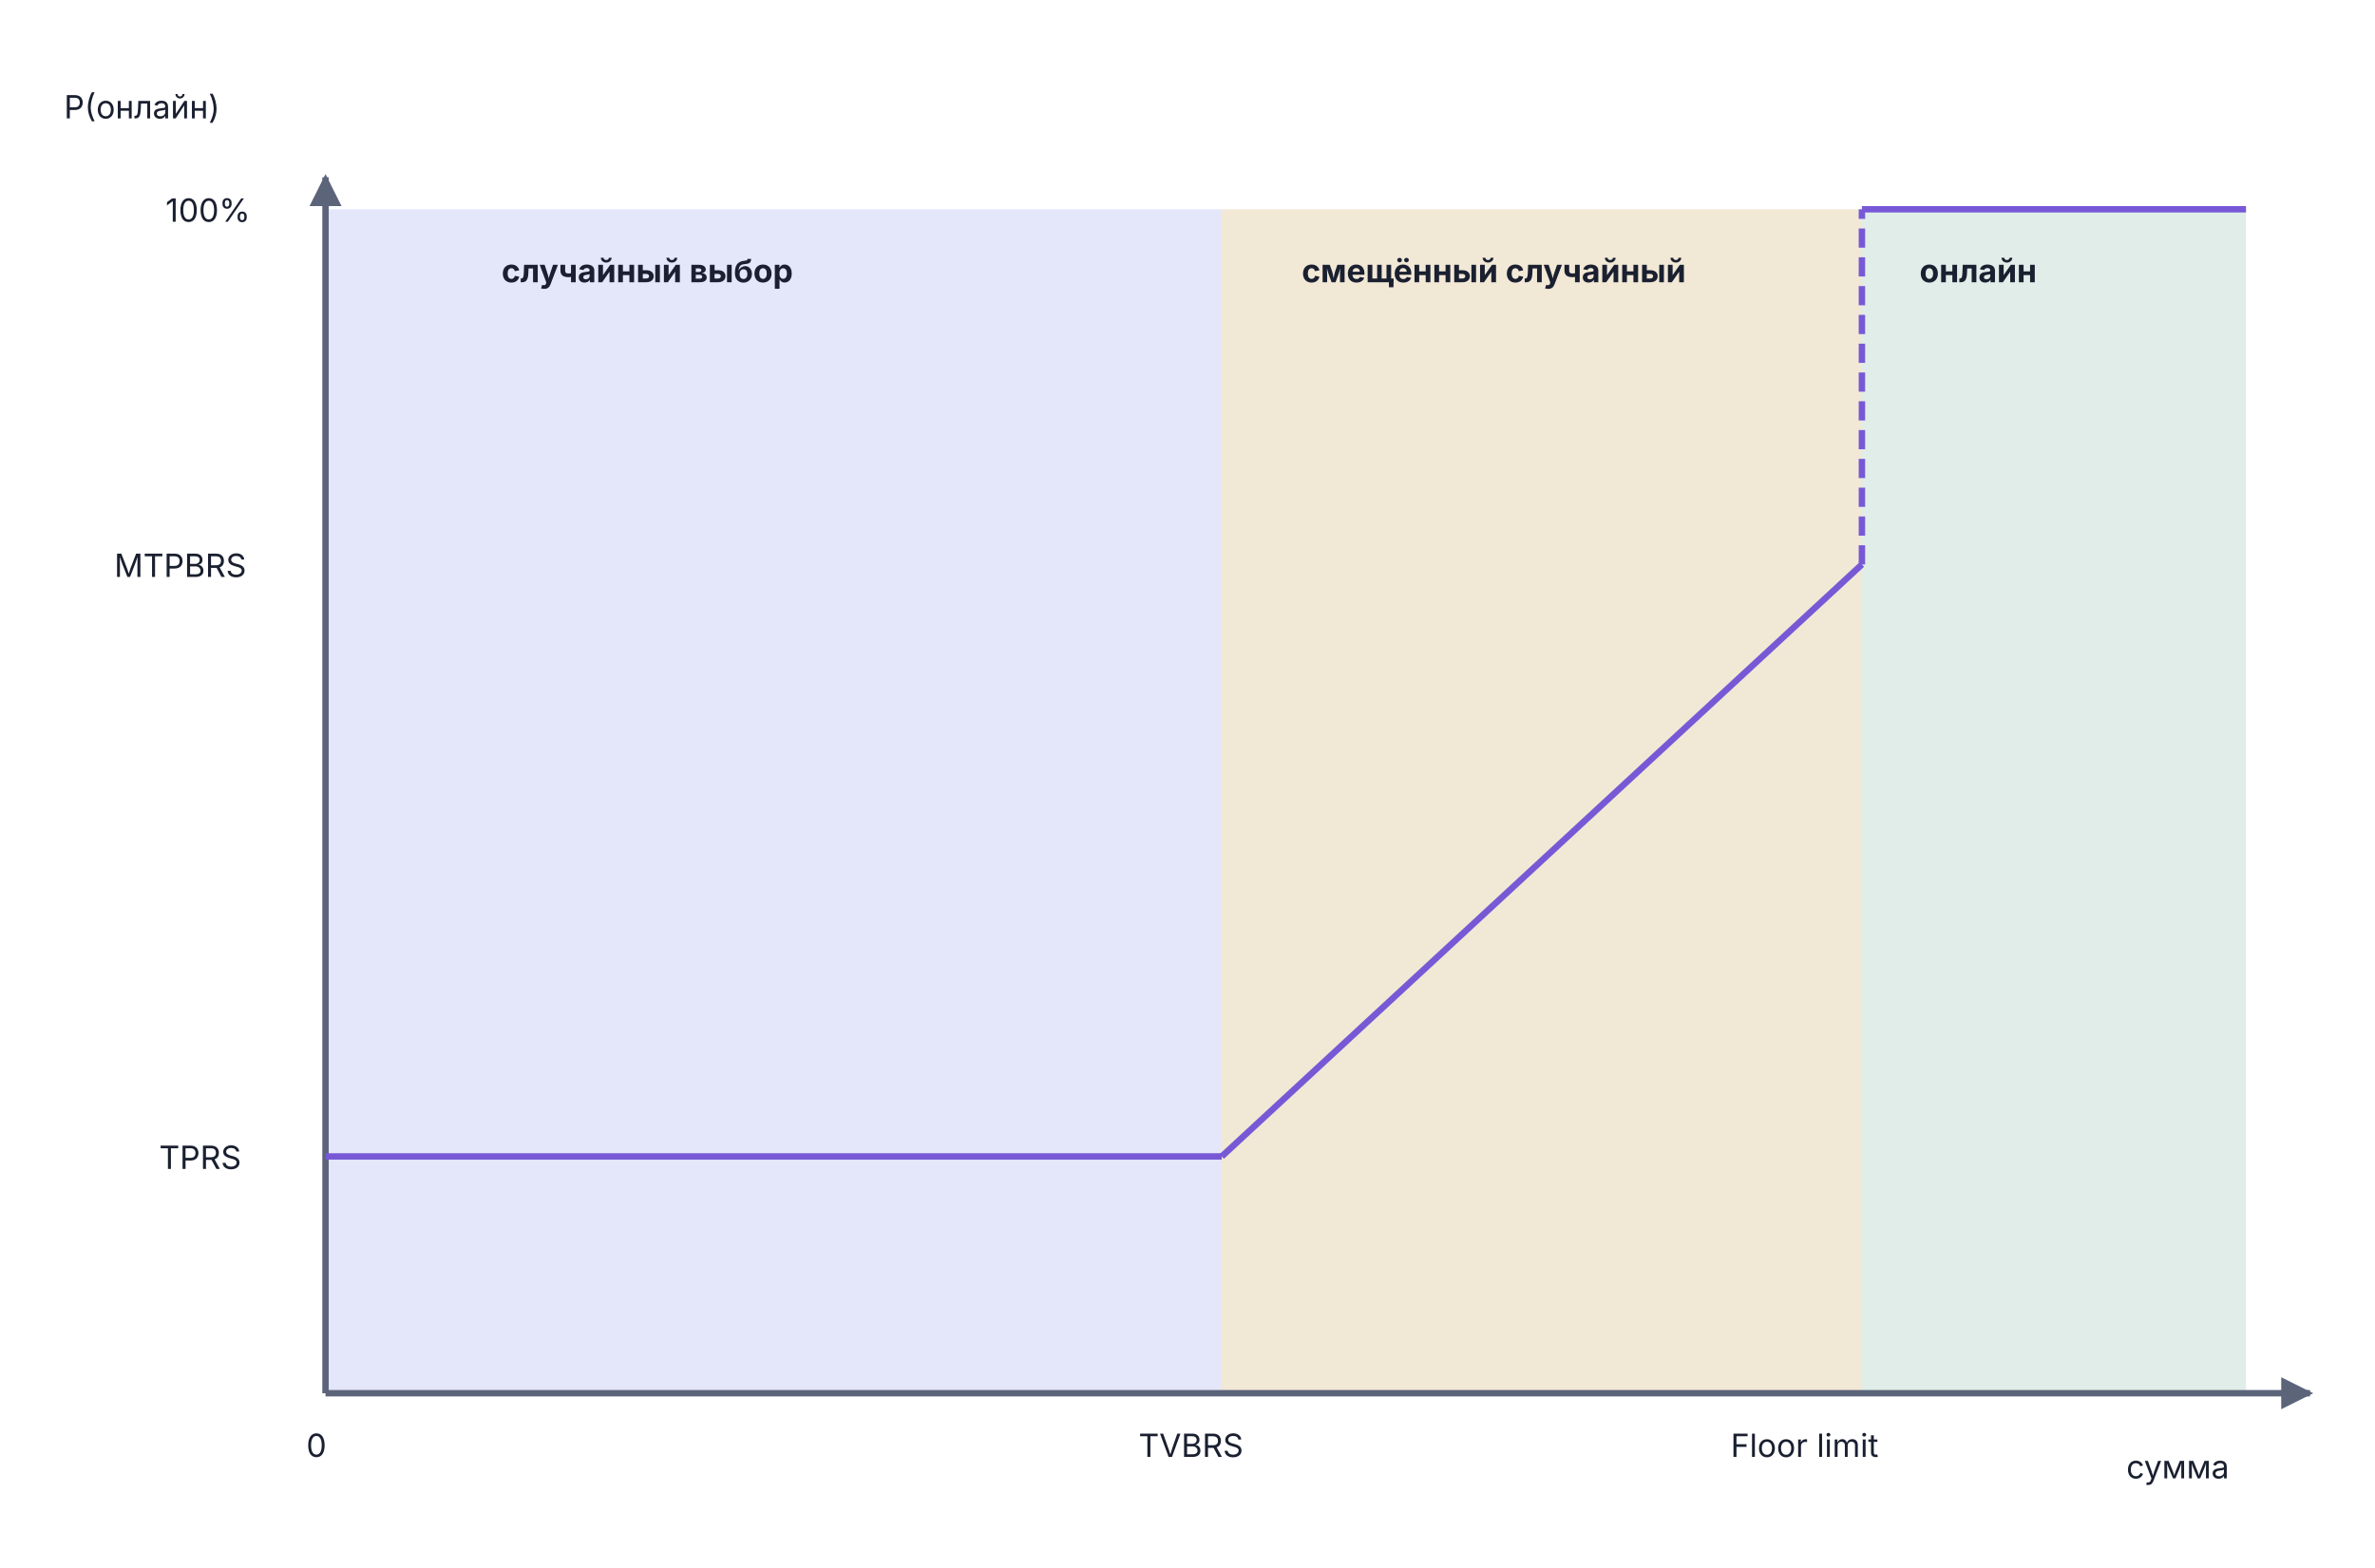
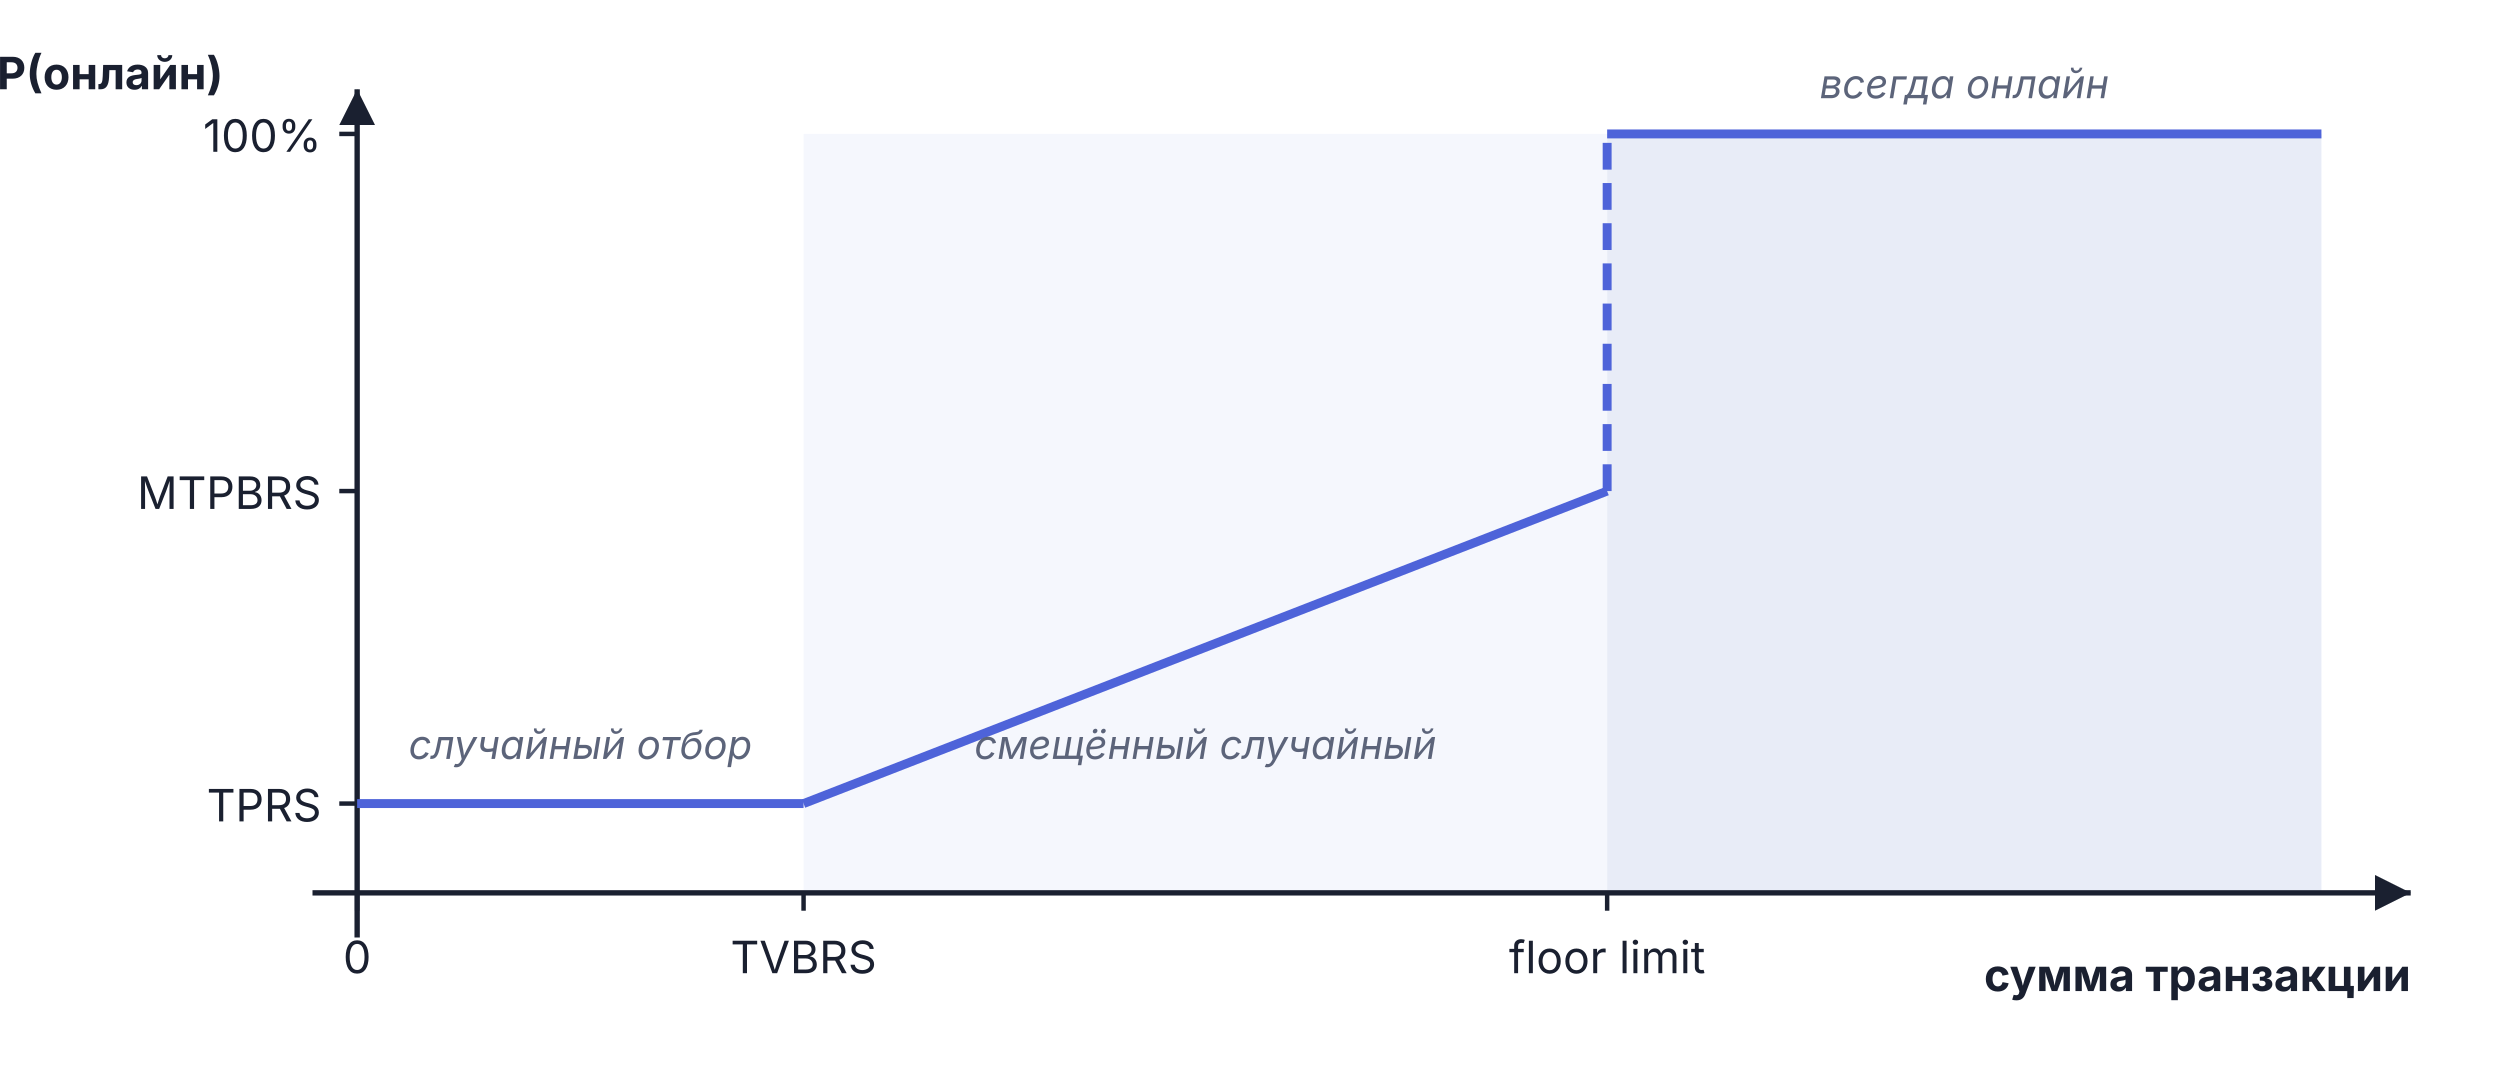
- <svg xmlns="http://www.w3.org/2000/svg" viewBox="0 0 742 490" width="742" height="490">
-   <defs>
-     <marker id="arr-Muted" viewBox="0 0 10 10" refX="9" refY="5" markerWidth="5" markerHeight="5" orient="auto">
-       <path d="M0,0 L10,5 L0,10 Z" fill="#5C647A" />
-     </marker>
-     <marker id="arr-Muted-s" viewBox="0 0 10 10" refX="1" refY="5" markerWidth="5" markerHeight="5" orient="auto">
-       <path d="M10,0 L0,5 L10,10 Z" fill="#5C647A" />
-     </marker>
-   </defs>
-   <rect x="101.7" y="65.4" width="280" height="370" rx="0" fill="#4E63D9" fill-opacity="0.15" stroke="none" />
-   <text x="156.7" y="88.2" text-anchor="start" font-family="Inter, -apple-system, BlinkMacSystemFont, 'Helvetica Neue', Arial, sans-serif" font-size="10" font-weight="bold" fill="#1A2030">случайный выбор</text>
-   <rect x="381.7" y="65.4" width="200" height="370" rx="0" fill="#B8821C" fill-opacity="0.18" stroke="none" />
-   <text x="406.7" y="88.2" text-anchor="start" font-family="Inter, -apple-system, BlinkMacSystemFont, 'Helvetica Neue', Arial, sans-serif" font-size="10" font-weight="bold" fill="#1A2030">смещённый случайный</text>
-   <rect x="581.7" y="65.4" width="120" height="370" rx="0" fill="#2F8B67" fill-opacity="0.15" stroke="none" />
-   <text x="599.7" y="88.2" text-anchor="start" font-family="Inter, -apple-system, BlinkMacSystemFont, 'Helvetica Neue', Arial, sans-serif" font-size="10" font-weight="bold" fill="#1A2030">онлайн</text>
-   <line x1="101.7" y1="435.4" x2="101.7" y2="55.4" stroke="#5C647A" stroke-width="2" marker-end="url(#arr-Muted)" />
-   <line x1="101.7" y1="435.4" x2="721.7" y2="435.4" stroke="#5C647A" stroke-width="2" marker-end="url(#arr-Muted)" />
-   <text x="20.0" y="37.0" text-anchor="start" font-family="Inter, -apple-system, BlinkMacSystemFont, 'Helvetica Neue', Arial, sans-serif" font-size="10" fill="#1A2030">P(онлайн)</text>
-   <text x="664.3" y="462.0" text-anchor="start" font-family="Inter, -apple-system, BlinkMacSystemFont, 'Helvetica Neue', Arial, sans-serif" font-size="10" fill="#1A2030">сумма</text>
-   <line x1="101.7" y1="361.4" x2="381.7" y2="361.4" stroke="#7759D6" stroke-width="2" />
-   <line x1="381.7" y1="361.4" x2="581.7" y2="176.4" stroke="#7759D6" stroke-width="2" />
-   <line x1="581.7" y1="176.4" x2="581.7" y2="65.4" stroke="#7759D6" stroke-width="2" stroke-dasharray="6,3" />
-   <line x1="581.7" y1="65.4" x2="701.7" y2="65.4" stroke="#7759D6" stroke-width="2" />
-   <text x="95.7" y="455.3" text-anchor="start" font-family="Inter, -apple-system, BlinkMacSystemFont, 'Helvetica Neue', Arial, sans-serif" font-size="10" fill="#1A2030">0</text>
-   <text x="355.7" y="455.3" text-anchor="start" font-family="Inter, -apple-system, BlinkMacSystemFont, 'Helvetica Neue', Arial, sans-serif" font-size="10" fill="#1A2030">TVBRS</text>
-   <text x="540.7" y="455.3" text-anchor="start" font-family="Inter, -apple-system, BlinkMacSystemFont, 'Helvetica Neue', Arial, sans-serif" font-size="10" fill="#1A2030">Floor limit</text>
-   <text x="49.7" y="365.3" text-anchor="start" font-family="Inter, -apple-system, BlinkMacSystemFont, 'Helvetica Neue', Arial, sans-serif" font-size="10" fill="#1A2030">TPRS</text>
-   <text x="35.7" y="180.3" text-anchor="start" font-family="Inter, -apple-system, BlinkMacSystemFont, 'Helvetica Neue', Arial, sans-serif" font-size="10" fill="#1A2030">MTPBRS</text>
-   <text x="51.7" y="69.3" text-anchor="start" font-family="Inter, -apple-system, BlinkMacSystemFont, 'Helvetica Neue', Arial, sans-serif" font-size="10" fill="#1A2030">100%</text>
+ <svg xmlns="http://www.w3.org/2000/svg" viewBox="0 0 560 240" width="560" height="240">
+   <rect x="180" y="30" width="180" height="170" fill="#F5F7FD" />
+   <rect x="360" y="30" width="160" height="170" fill="#E8ECF7" />
+   <line x1="80" y1="20" x2="80" y2="210" stroke="#1A2030" stroke-width="1.2" />
+   <polygon points="80,20 76,28 84,28" fill="#1A2030" />
+   <line x1="70" y1="200" x2="540" y2="200" stroke="#1A2030" stroke-width="1.2" />
+   <polygon points="540,200 532,196 532,204" fill="#1A2030" />
+   <text x="50" y="20" text-anchor="end" font-family="Inter, -apple-system, BlinkMacSystemFont, 'Helvetica Neue', Arial, sans-serif" font-size="10" font-weight="bold" fill="#1A2030">P(онлайн)</text>
+   <text x="540" y="222" text-anchor="end" font-family="Inter, -apple-system, BlinkMacSystemFont, 'Helvetica Neue', Arial, sans-serif" font-size="10" font-weight="bold" fill="#1A2030">сумма транзакции</text>
+   <line x1="76" y1="30" x2="80" y2="30" stroke="#1A2030" stroke-width="1" />
+   <text x="72" y="34" text-anchor="end" font-family="Inter, -apple-system, BlinkMacSystemFont, 'Helvetica Neue', Arial, sans-serif" font-size="10" fill="#1A2030">100%</text>
+   <line x1="76" y1="110" x2="80" y2="110" stroke="#1A2030" stroke-width="1" />
+   <text x="72" y="114" text-anchor="end" font-family="Inter, -apple-system, BlinkMacSystemFont, 'Helvetica Neue', Arial, sans-serif" font-size="10" fill="#1A2030">MTPBRS</text>
+   <line x1="76" y1="180" x2="80" y2="180" stroke="#1A2030" stroke-width="1" />
+   <text x="72" y="184" text-anchor="end" font-family="Inter, -apple-system, BlinkMacSystemFont, 'Helvetica Neue', Arial, sans-serif" font-size="10" fill="#1A2030">TPRS</text>
+   <line x1="80" y1="200" x2="80" y2="204" stroke="#1A2030" stroke-width="1" />
+   <text x="80" y="218" text-anchor="middle" font-family="Inter, -apple-system, BlinkMacSystemFont, 'Helvetica Neue', Arial, sans-serif" font-size="10" fill="#1A2030">0</text>
+   <line x1="180" y1="200" x2="180" y2="204" stroke="#1A2030" stroke-width="1" />
+   <text x="180" y="218" text-anchor="middle" font-family="Inter, -apple-system, BlinkMacSystemFont, 'Helvetica Neue', Arial, sans-serif" font-size="10" fill="#1A2030">TVBRS</text>
+   <line x1="360" y1="200" x2="360" y2="204" stroke="#1A2030" stroke-width="1" />
+   <text x="360" y="218" text-anchor="middle" font-family="Inter, -apple-system, BlinkMacSystemFont, 'Helvetica Neue', Arial, sans-serif" font-size="10" fill="#1A2030">floor limit</text>
+   <line x1="80" y1="180" x2="180" y2="180" stroke="#4E63D9" stroke-width="2" />
+   <line x1="180" y1="180" x2="360" y2="110" stroke="#4E63D9" stroke-width="2" />
+   <line x1="360" y1="110" x2="360" y2="30" stroke="#4E63D9" stroke-width="2" stroke-dasharray="6,3" />
+   <line x1="360" y1="30" x2="520" y2="30" stroke="#4E63D9" stroke-width="2" />
+   <text x="130" y="170" text-anchor="middle" font-family="Inter, -apple-system, BlinkMacSystemFont, 'Helvetica Neue', Arial, sans-serif" font-size="9" font-style="italic" fill="#5C647A">случайный отбор</text>
+   <text x="270" y="170" text-anchor="middle" font-family="Inter, -apple-system, BlinkMacSystemFont, 'Helvetica Neue', Arial, sans-serif" font-size="9" font-style="italic" fill="#5C647A">смещённый случайный</text>
+   <text x="440" y="22" text-anchor="middle" font-family="Inter, -apple-system, BlinkMacSystemFont, 'Helvetica Neue', Arial, sans-serif" font-size="9" font-style="italic" fill="#5C647A">всегда онлайн</text>
</svg>
